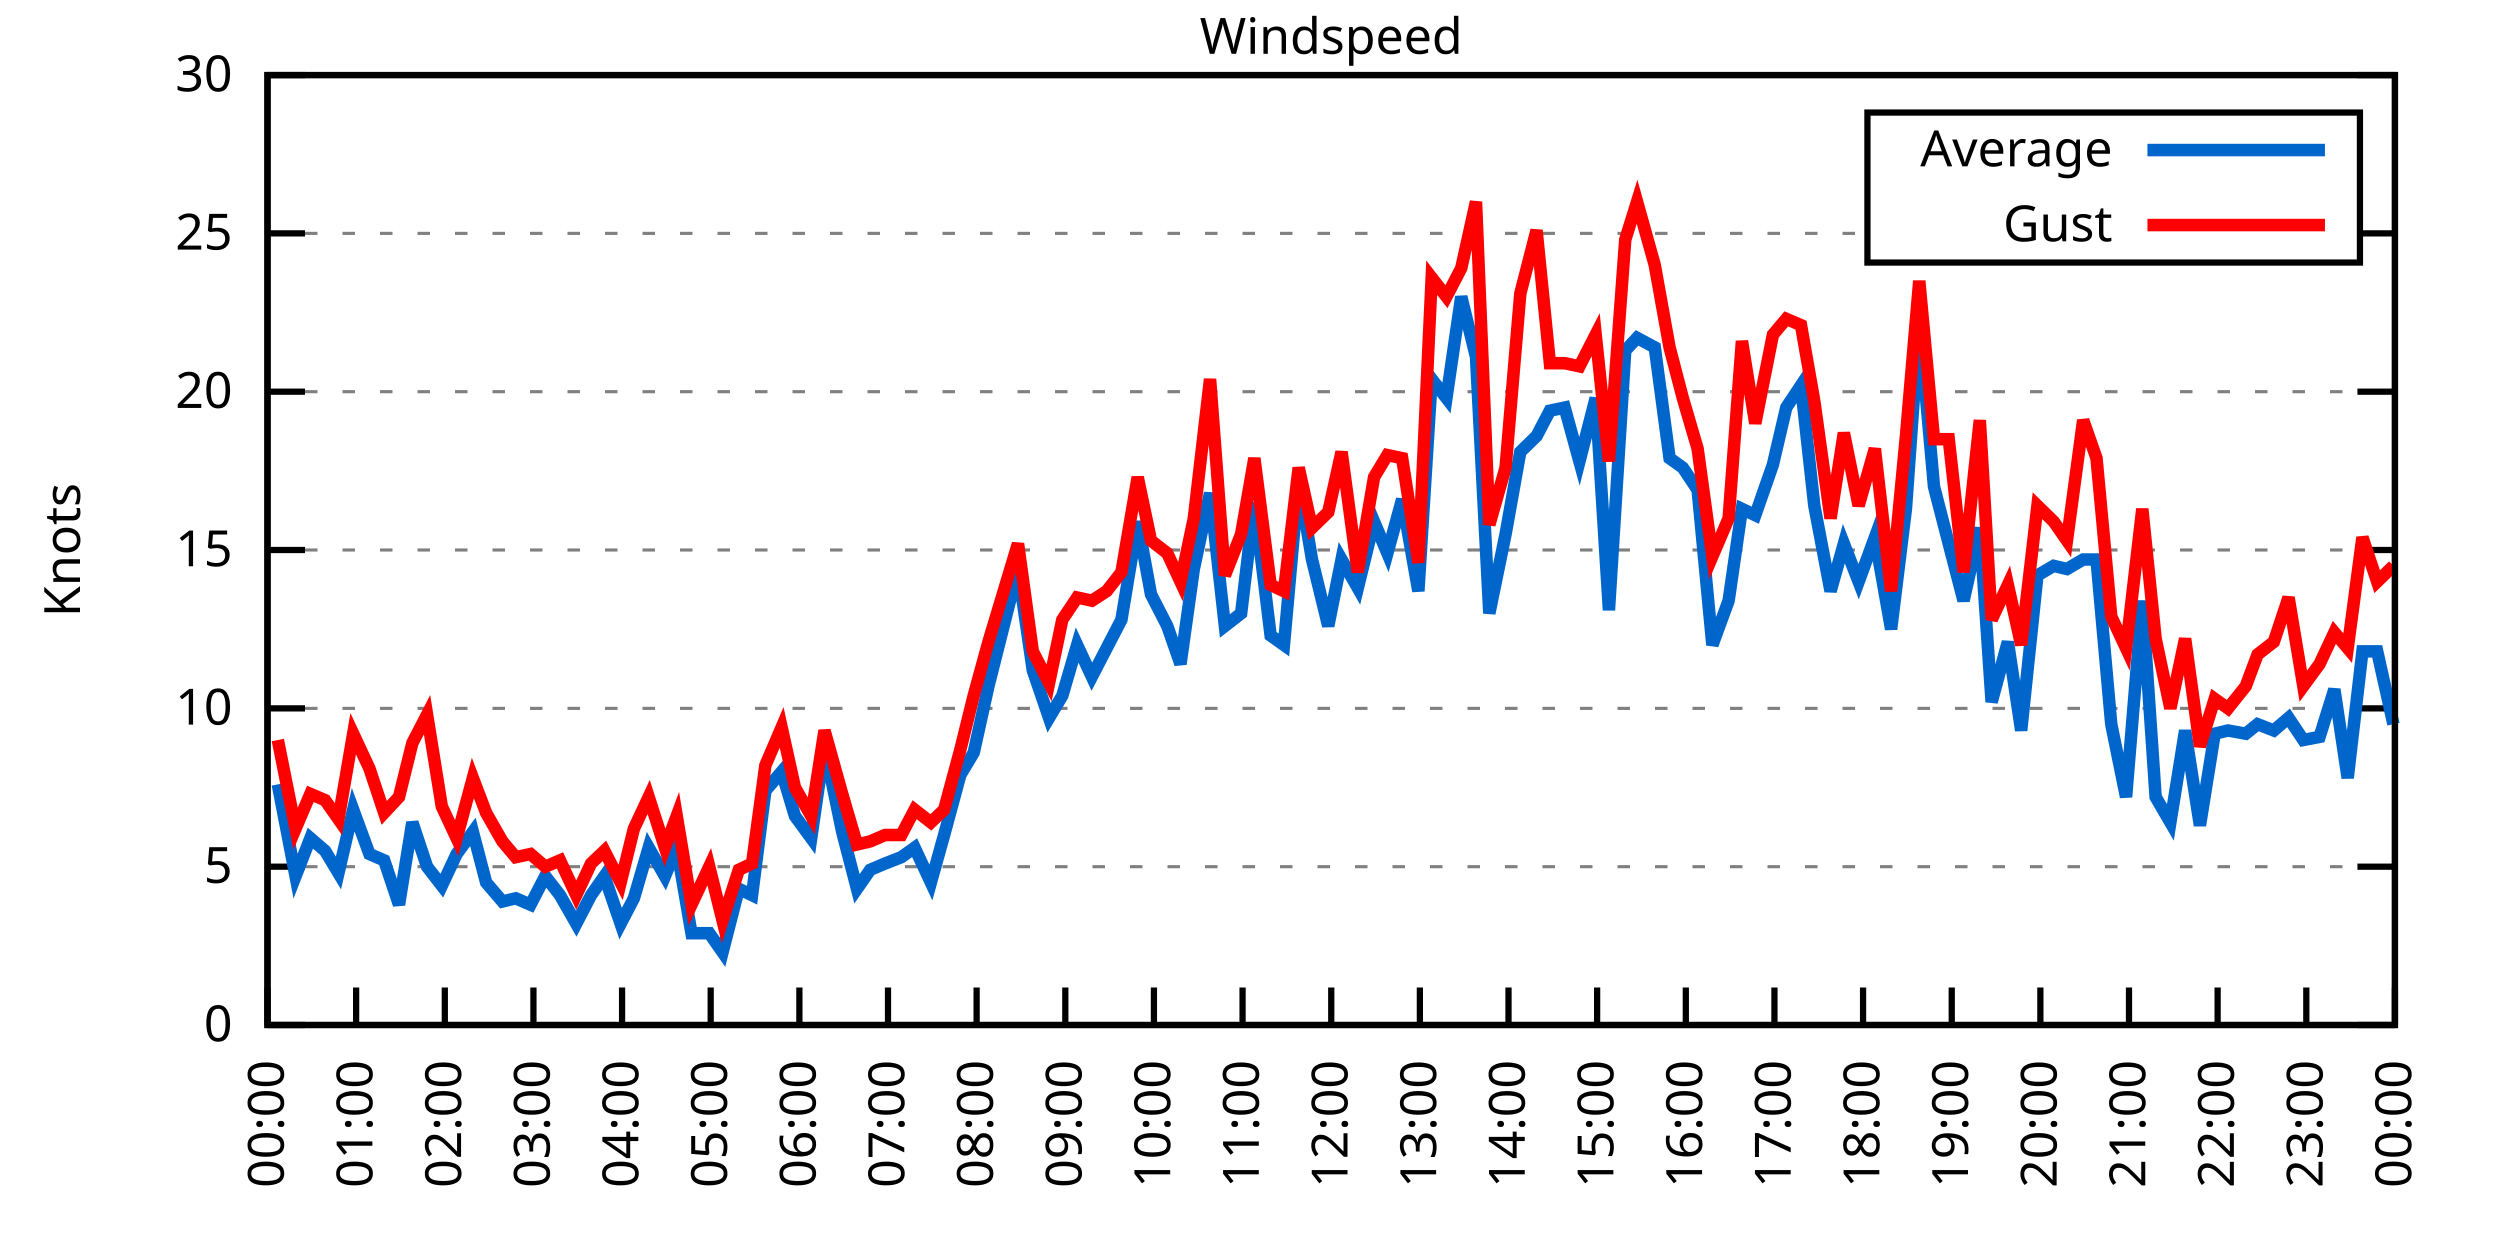
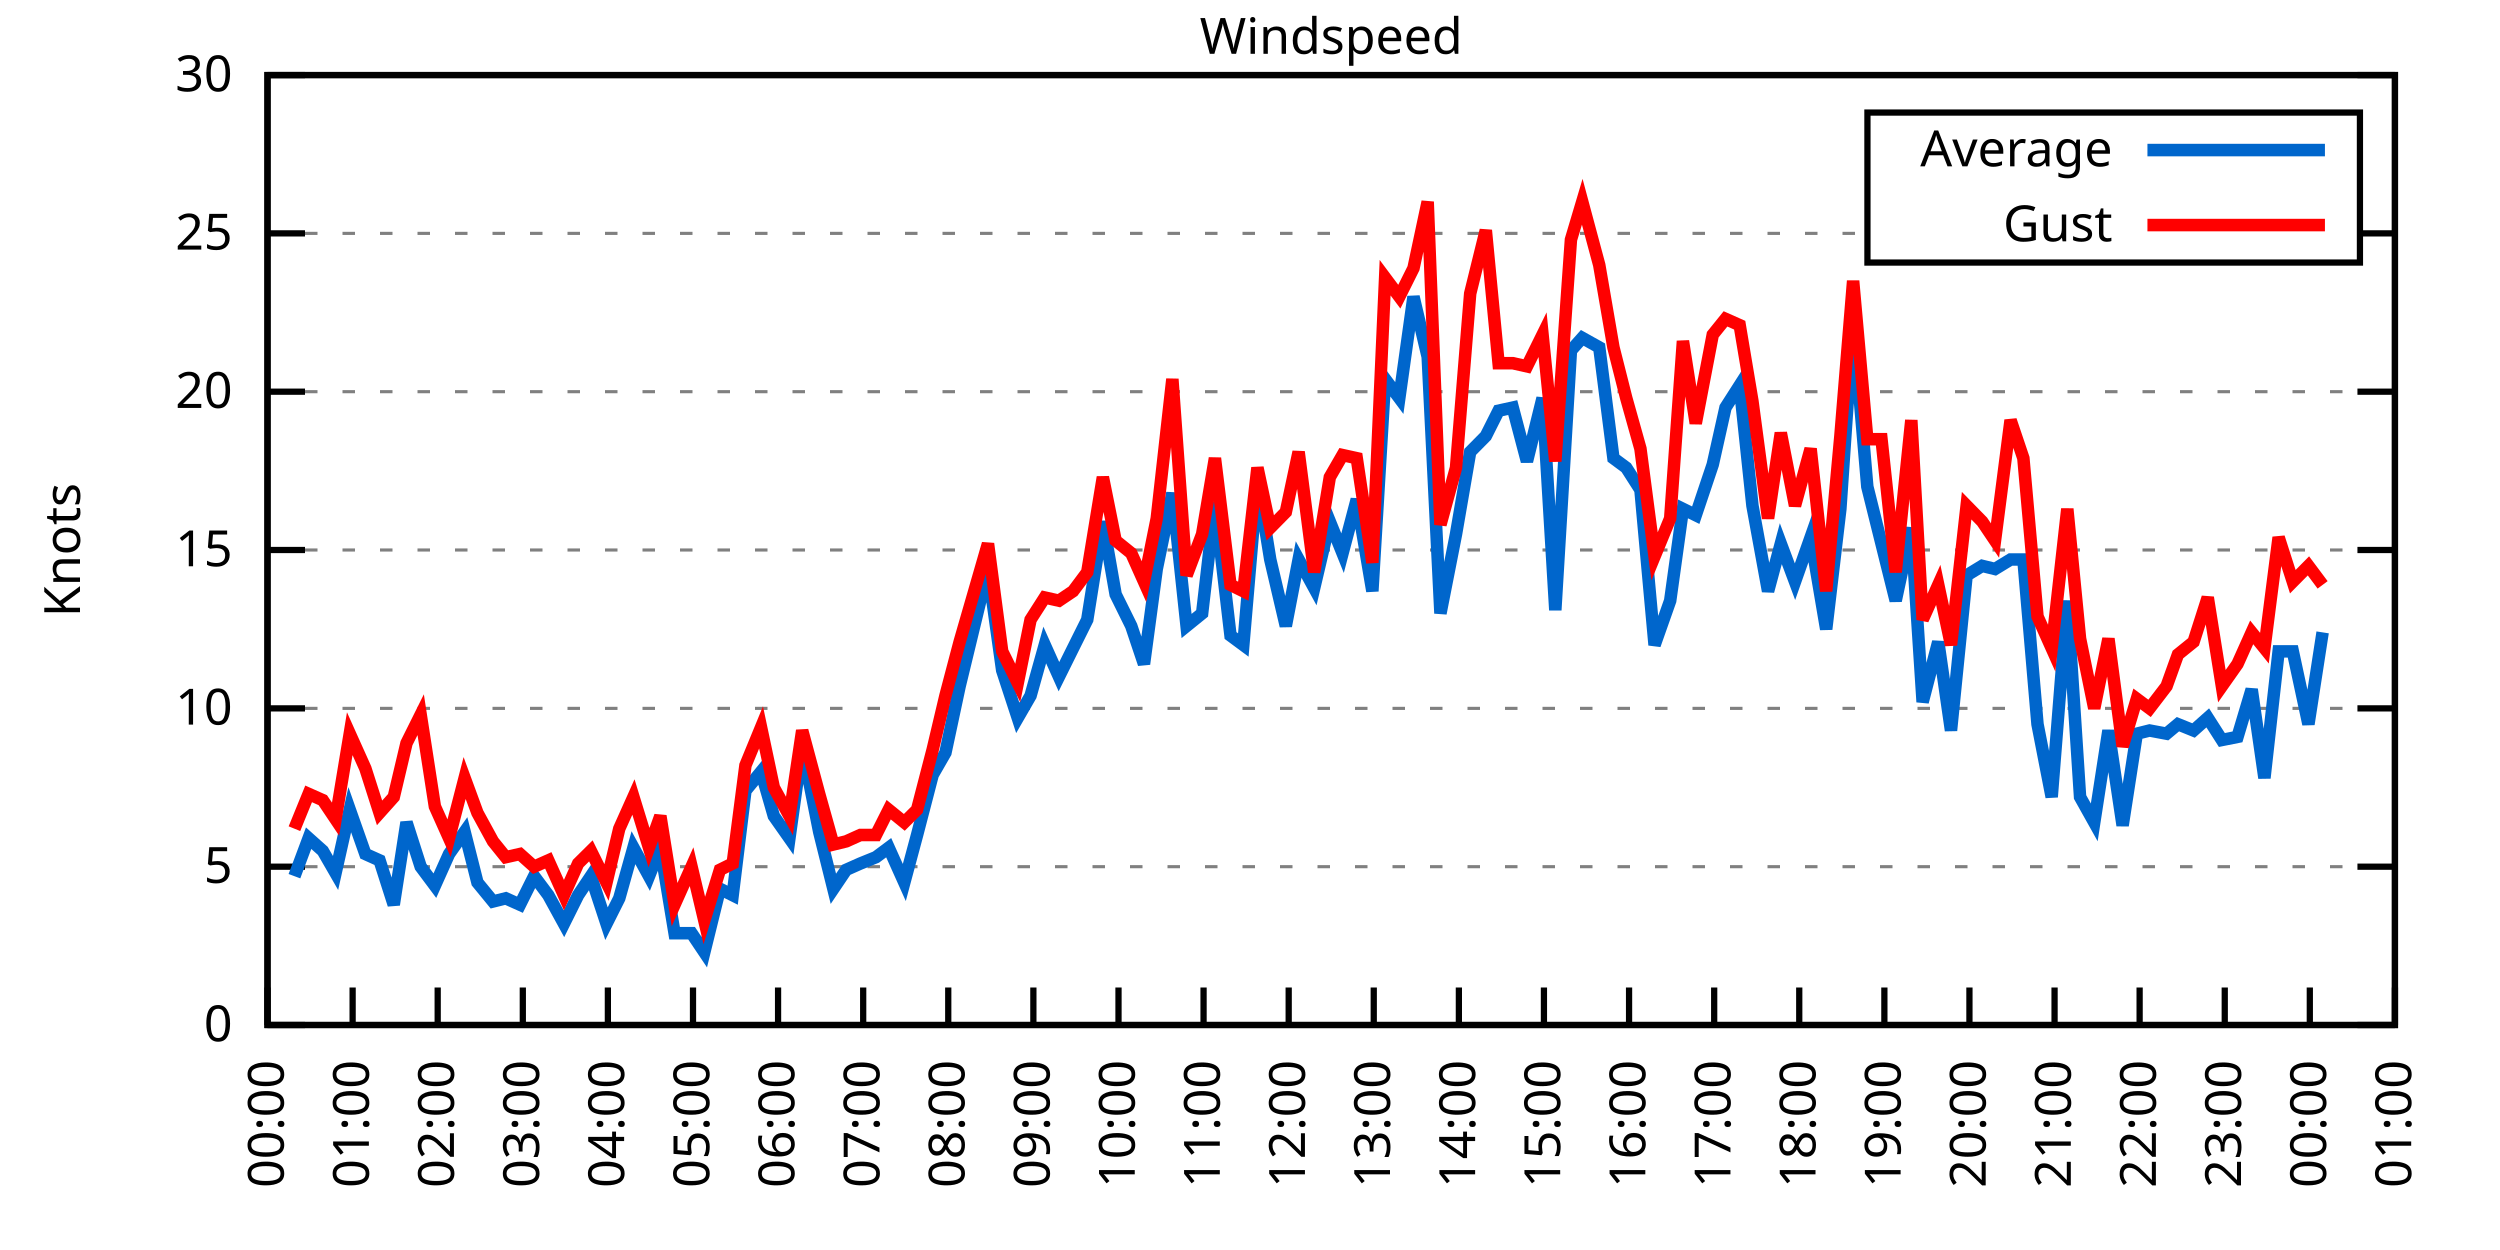
<svg xmlns="http://www.w3.org/2000/svg" xmlns:xlink="http://www.w3.org/1999/xlink" width="400" height="200" viewBox="0 0 400 200">
  <g id="gnuplot_canvas">
    <rect x="0" y="0" width="400" height="200" fill="none" />
    <defs>
      <circle id="gpDot" r="0.5" stroke-width="0.5" stroke="currentColor" />
      <path id="gpPt0" stroke-width="0.333" stroke="currentColor" d="M-1,0 h2 M0,-1 v2" />
      <path id="gpPt1" stroke-width="0.333" stroke="currentColor" d="M-1,-1 L1,1 M1,-1 L-1,1" />
      <path id="gpPt2" stroke-width="0.333" stroke="currentColor" d="M-1,0 L1,0 M0,-1 L0,1 M-1,-1 L1,1 M-1,1 L1,-1" />
      <rect id="gpPt3" stroke-width="0.333" stroke="currentColor" x="-1" y="-1" width="2" height="2" />
      <rect id="gpPt4" stroke-width="0.333" stroke="currentColor" fill="currentColor" x="-1" y="-1" width="2" height="2" />
      <circle id="gpPt5" stroke-width="0.333" stroke="currentColor" cx="0" cy="0" r="1" />
      <use xlink:href="#gpPt5" id="gpPt6" fill="currentColor" stroke="none" />
      <path id="gpPt7" stroke-width="0.333" stroke="currentColor" d="M0,-1.33 L-1.33,0.67 L1.33,0.67 z" />
      <use xlink:href="#gpPt7" id="gpPt8" fill="currentColor" stroke="none" />
      <use xlink:href="#gpPt7" id="gpPt9" stroke="currentColor" transform="rotate(180)" />
      <use xlink:href="#gpPt9" id="gpPt10" fill="currentColor" stroke="none" />
      <use xlink:href="#gpPt3" id="gpPt11" stroke="currentColor" transform="rotate(45)" />
      <use xlink:href="#gpPt11" id="gpPt12" fill="currentColor" stroke="none" />
      <path id="gpPt13" stroke-width="0.333" stroke="currentColor" d="M0,1.330 L1.265,0.411 L0.782,-1.067 L-0.782,-1.076 L-1.265,0.411 z" />
      <use xlink:href="#gpPt13" id="gpPt14" fill="currentColor" stroke="none" />
      <filter id="textbox" filterUnits="objectBoundingBox" x="0" y="0" height="1" width="1">
        <feFlood flood-color="white" flood-opacity="1" result="bgnd" />
        <feComposite in="SourceGraphic" in2="bgnd" operator="atop" />
      </filter>
      <filter id="greybox" filterUnits="objectBoundingBox" x="0" y="0" height="1" width="1">
        <feFlood flood-color="lightgrey" flood-opacity="1" result="grey" />
        <feComposite in="SourceGraphic" in2="grey" operator="atop" />
      </filter>
    </defs>
    <g fill="none" color="white" stroke="currentColor" stroke-width="1.00" stroke-linecap="butt" stroke-linejoin="miter">
</g>
    <g fill="none" color="black" stroke="currentColor" stroke-width="1.00" stroke-linecap="butt" stroke-linejoin="miter">
      <g stroke="none" shape-rendering="crispEdges">
        <polygon fill="rgb(255, 255, 255)" points="42.80,164.00 383.18,164.00 383.18,12.02 42.80,12.02 " />
      </g>
    </g>
    <g fill="none" color="black" stroke="currentColor" stroke-width="1.00" stroke-linecap="butt" stroke-linejoin="miter">
</g>
    <g fill="none" color="black" stroke="black" stroke-width="0.50" stroke-linecap="butt" stroke-linejoin="miter">
</g>
    <g fill="none" color="gray" stroke="currentColor" stroke-width="0.50" stroke-linecap="butt" stroke-linejoin="miter">
      <path stroke="gray" stroke-dasharray="2,4" class="gridline" d="M42.80,164.00 L383.19,164.00  " />
    </g>
    <g fill="none" color="gray" stroke="gray" stroke-width="1.00" stroke-linecap="butt" stroke-linejoin="miter">
</g>
    <g fill="none" color="black" stroke="currentColor" stroke-width="1.00" stroke-linecap="butt" stroke-linejoin="miter">
      <path stroke="black" d="M42.80,164.00 L48.80,164.00 M383.19,164.00 L377.19,164.00  " />
      <g transform="translate(37.20,166.60)" stroke="none" fill="black" font-family="Sans" font-size="8.00" text-anchor="end">
        <text>
          <tspan font-family="Sans"> 0</tspan>
        </text>
      </g>
    </g>
    <g fill="none" color="black" stroke="currentColor" stroke-width="1.00" stroke-linecap="butt" stroke-linejoin="miter">
</g>
    <g fill="none" color="black" stroke="black" stroke-width="0.50" stroke-linecap="butt" stroke-linejoin="miter">
</g>
    <g fill="none" color="gray" stroke="currentColor" stroke-width="0.50" stroke-linecap="butt" stroke-linejoin="miter">
      <path stroke="gray" stroke-dasharray="2,4" class="gridline" d="M42.80,138.67 L383.19,138.67  " />
    </g>
    <g fill="none" color="gray" stroke="gray" stroke-width="1.00" stroke-linecap="butt" stroke-linejoin="miter">
</g>
    <g fill="none" color="black" stroke="currentColor" stroke-width="1.00" stroke-linecap="butt" stroke-linejoin="miter">
      <path stroke="black" d="M42.80,138.67 L48.80,138.67 M383.19,138.67 L377.19,138.67  " />
      <g transform="translate(37.20,141.27)" stroke="none" fill="black" font-family="Sans" font-size="8.00" text-anchor="end">
        <text>
          <tspan font-family="Sans"> 5</tspan>
        </text>
      </g>
    </g>
    <g fill="none" color="black" stroke="currentColor" stroke-width="1.00" stroke-linecap="butt" stroke-linejoin="miter">
</g>
    <g fill="none" color="black" stroke="black" stroke-width="0.50" stroke-linecap="butt" stroke-linejoin="miter">
</g>
    <g fill="none" color="gray" stroke="currentColor" stroke-width="0.50" stroke-linecap="butt" stroke-linejoin="miter">
      <path stroke="gray" stroke-dasharray="2,4" class="gridline" d="M42.80,113.34 L383.19,113.34  " />
    </g>
    <g fill="none" color="gray" stroke="gray" stroke-width="1.00" stroke-linecap="butt" stroke-linejoin="miter">
</g>
    <g fill="none" color="black" stroke="currentColor" stroke-width="1.00" stroke-linecap="butt" stroke-linejoin="miter">
      <path stroke="black" d="M42.80,113.34 L48.80,113.34 M383.19,113.34 L377.19,113.34  " />
      <g transform="translate(37.20,115.94)" stroke="none" fill="black" font-family="Sans" font-size="8.00" text-anchor="end">
        <text>
          <tspan font-family="Sans"> 10</tspan>
        </text>
      </g>
    </g>
    <g fill="none" color="black" stroke="currentColor" stroke-width="1.00" stroke-linecap="butt" stroke-linejoin="miter">
</g>
    <g fill="none" color="black" stroke="black" stroke-width="0.50" stroke-linecap="butt" stroke-linejoin="miter">
</g>
    <g fill="none" color="gray" stroke="currentColor" stroke-width="0.50" stroke-linecap="butt" stroke-linejoin="miter">
      <path stroke="gray" stroke-dasharray="2,4" class="gridline" d="M42.80,88.00 L383.19,88.00  " />
    </g>
    <g fill="none" color="gray" stroke="gray" stroke-width="1.00" stroke-linecap="butt" stroke-linejoin="miter">
</g>
    <g fill="none" color="black" stroke="currentColor" stroke-width="1.00" stroke-linecap="butt" stroke-linejoin="miter">
      <path stroke="black" d="M42.80,88.00 L48.80,88.00 M383.19,88.00 L377.19,88.00  " />
      <g transform="translate(37.20,90.60)" stroke="none" fill="black" font-family="Sans" font-size="8.00" text-anchor="end">
        <text>
          <tspan font-family="Sans"> 15</tspan>
        </text>
      </g>
    </g>
    <g fill="none" color="black" stroke="currentColor" stroke-width="1.00" stroke-linecap="butt" stroke-linejoin="miter">
</g>
    <g fill="none" color="black" stroke="black" stroke-width="0.50" stroke-linecap="butt" stroke-linejoin="miter">
</g>
    <g fill="none" color="gray" stroke="currentColor" stroke-width="0.50" stroke-linecap="butt" stroke-linejoin="miter">
      <path stroke="gray" stroke-dasharray="2,4" class="gridline" d="M42.80,62.67 L383.19,62.67  " />
    </g>
    <g fill="none" color="gray" stroke="gray" stroke-width="1.00" stroke-linecap="butt" stroke-linejoin="miter">
</g>
    <g fill="none" color="black" stroke="currentColor" stroke-width="1.00" stroke-linecap="butt" stroke-linejoin="miter">
      <path stroke="black" d="M42.80,62.67 L48.80,62.67 M383.19,62.67 L377.19,62.67  " />
      <g transform="translate(37.20,65.27)" stroke="none" fill="black" font-family="Sans" font-size="8.00" text-anchor="end">
        <text>
          <tspan font-family="Sans"> 20</tspan>
        </text>
      </g>
    </g>
    <g fill="none" color="black" stroke="currentColor" stroke-width="1.00" stroke-linecap="butt" stroke-linejoin="miter">
</g>
    <g fill="none" color="black" stroke="black" stroke-width="0.50" stroke-linecap="butt" stroke-linejoin="miter">
</g>
    <g fill="none" color="gray" stroke="currentColor" stroke-width="0.50" stroke-linecap="butt" stroke-linejoin="miter">
      <path stroke="gray" stroke-dasharray="2,4" class="gridline" d="M42.80,37.34 L298.79,37.34 M377.59,37.34 L383.19,37.34  " />
    </g>
    <g fill="none" color="gray" stroke="gray" stroke-width="1.00" stroke-linecap="butt" stroke-linejoin="miter">
</g>
    <g fill="none" color="black" stroke="currentColor" stroke-width="1.00" stroke-linecap="butt" stroke-linejoin="miter">
      <path stroke="black" d="M42.80,37.34 L48.80,37.34 M383.19,37.34 L377.19,37.34  " />
      <g transform="translate(37.20,39.94)" stroke="none" fill="black" font-family="Sans" font-size="8.00" text-anchor="end">
        <text>
          <tspan font-family="Sans"> 25</tspan>
        </text>
      </g>
    </g>
    <g fill="none" color="black" stroke="currentColor" stroke-width="1.00" stroke-linecap="butt" stroke-linejoin="miter">
</g>
    <g fill="none" color="black" stroke="black" stroke-width="0.50" stroke-linecap="butt" stroke-linejoin="miter">
</g>
    <g fill="none" color="gray" stroke="currentColor" stroke-width="0.50" stroke-linecap="butt" stroke-linejoin="miter">
      <path stroke="gray" stroke-dasharray="2,4" class="gridline" d="M42.80,12.01 L383.19,12.01  " />
    </g>
    <g fill="none" color="gray" stroke="gray" stroke-width="1.00" stroke-linecap="butt" stroke-linejoin="miter">
</g>
    <g fill="none" color="black" stroke="currentColor" stroke-width="1.00" stroke-linecap="butt" stroke-linejoin="miter">
      <path stroke="black" d="M42.80,12.01 L48.80,12.01 M383.19,12.01 L377.19,12.01  " />
      <g transform="translate(37.20,14.61)" stroke="none" fill="black" font-family="Sans" font-size="8.00" text-anchor="end">
        <text>
          <tspan font-family="Sans"> 30</tspan>
        </text>
      </g>
    </g>
    <g fill="none" color="black" stroke="currentColor" stroke-width="1.00" stroke-linecap="butt" stroke-linejoin="miter">
      <path stroke="black" d="M42.80,164.00 L42.80,158.00  " />
      <g transform="translate(45.40,169.60) rotate(270.00)" stroke="none" fill="black" font-family="Sans" font-size="8.00" text-anchor="end">
        <text>
          <tspan font-family="Sans">00:00</tspan>
        </text>
      </g>
    </g>
    <g fill="none" color="black" stroke="currentColor" stroke-width="1.00" stroke-linecap="butt" stroke-linejoin="miter">
-       <path stroke="black" d="M56.98,164.00 L56.98,158.00  " />
-       <g transform="translate(59.58,169.60) rotate(270.00)" stroke="none" fill="black" font-family="Sans" font-size="8.00" text-anchor="end">
+       <path stroke="black" d="M56.42,164.00 L56.42,158.00  " />
+       <g transform="translate(59.02,169.60) rotate(270.00)" stroke="none" fill="black" font-family="Sans" font-size="8.00" text-anchor="end">
        <text>
          <tspan font-family="Sans">01:00</tspan>
        </text>
      </g>
    </g>
    <g fill="none" color="black" stroke="currentColor" stroke-width="1.00" stroke-linecap="butt" stroke-linejoin="miter">
-       <path stroke="black" d="M71.17,164.00 L71.17,158.00  " />
-       <g transform="translate(73.77,169.60) rotate(270.00)" stroke="none" fill="black" font-family="Sans" font-size="8.00" text-anchor="end">
+       <path stroke="black" d="M70.03,164.00 L70.03,158.00  " />
+       <g transform="translate(72.63,169.60) rotate(270.00)" stroke="none" fill="black" font-family="Sans" font-size="8.00" text-anchor="end">
        <text>
          <tspan font-family="Sans">02:00</tspan>
        </text>
      </g>
    </g>
    <g fill="none" color="black" stroke="currentColor" stroke-width="1.00" stroke-linecap="butt" stroke-linejoin="miter">
-       <path stroke="black" d="M85.35,164.00 L85.35,158.00  " />
-       <g transform="translate(87.95,169.60) rotate(270.00)" stroke="none" fill="black" font-family="Sans" font-size="8.00" text-anchor="end">
+       <path stroke="black" d="M83.65,164.00 L83.65,158.00  " />
+       <g transform="translate(86.25,169.60) rotate(270.00)" stroke="none" fill="black" font-family="Sans" font-size="8.00" text-anchor="end">
        <text>
          <tspan font-family="Sans">03:00</tspan>
        </text>
      </g>
    </g>
    <g fill="none" color="black" stroke="currentColor" stroke-width="1.00" stroke-linecap="butt" stroke-linejoin="miter">
-       <path stroke="black" d="M99.53,164.00 L99.53,158.00  " />
-       <g transform="translate(102.13,169.60) rotate(270.00)" stroke="none" fill="black" font-family="Sans" font-size="8.00" text-anchor="end">
+       <path stroke="black" d="M97.26,164.00 L97.26,158.00  " />
+       <g transform="translate(99.86,169.60) rotate(270.00)" stroke="none" fill="black" font-family="Sans" font-size="8.00" text-anchor="end">
        <text>
          <tspan font-family="Sans">04:00</tspan>
        </text>
      </g>
    </g>
    <g fill="none" color="black" stroke="currentColor" stroke-width="1.00" stroke-linecap="butt" stroke-linejoin="miter">
-       <path stroke="black" d="M113.71,164.00 L113.71,158.00  " />
-       <g transform="translate(116.31,169.60) rotate(270.00)" stroke="none" fill="black" font-family="Sans" font-size="8.00" text-anchor="end">
+       <path stroke="black" d="M110.88,164.00 L110.88,158.00  " />
+       <g transform="translate(113.48,169.60) rotate(270.00)" stroke="none" fill="black" font-family="Sans" font-size="8.00" text-anchor="end">
        <text>
          <tspan font-family="Sans">05:00</tspan>
        </text>
      </g>
    </g>
    <g fill="none" color="black" stroke="currentColor" stroke-width="1.00" stroke-linecap="butt" stroke-linejoin="miter">
-       <path stroke="black" d="M127.90,164.00 L127.90,158.00  " />
-       <g transform="translate(130.50,169.60) rotate(270.00)" stroke="none" fill="black" font-family="Sans" font-size="8.00" text-anchor="end">
+       <path stroke="black" d="M124.49,164.00 L124.49,158.00  " />
+       <g transform="translate(127.09,169.60) rotate(270.00)" stroke="none" fill="black" font-family="Sans" font-size="8.00" text-anchor="end">
        <text>
          <tspan font-family="Sans">06:00</tspan>
        </text>
      </g>
    </g>
    <g fill="none" color="black" stroke="currentColor" stroke-width="1.00" stroke-linecap="butt" stroke-linejoin="miter">
-       <path stroke="black" d="M142.08,164.00 L142.08,158.00  " />
-       <g transform="translate(144.68,169.60) rotate(270.00)" stroke="none" fill="black" font-family="Sans" font-size="8.00" text-anchor="end">
+       <path stroke="black" d="M138.11,164.00 L138.11,158.00  " />
+       <g transform="translate(140.71,169.60) rotate(270.00)" stroke="none" fill="black" font-family="Sans" font-size="8.00" text-anchor="end">
        <text>
          <tspan font-family="Sans">07:00</tspan>
        </text>
      </g>
    </g>
    <g fill="none" color="black" stroke="currentColor" stroke-width="1.00" stroke-linecap="butt" stroke-linejoin="miter">
-       <path stroke="black" d="M156.26,164.00 L156.26,158.00  " />
-       <g transform="translate(158.86,169.60) rotate(270.00)" stroke="none" fill="black" font-family="Sans" font-size="8.00" text-anchor="end">
+       <path stroke="black" d="M151.72,164.00 L151.72,158.00  " />
+       <g transform="translate(154.32,169.60) rotate(270.00)" stroke="none" fill="black" font-family="Sans" font-size="8.00" text-anchor="end">
        <text>
          <tspan font-family="Sans">08:00</tspan>
        </text>
      </g>
    </g>
    <g fill="none" color="black" stroke="currentColor" stroke-width="1.00" stroke-linecap="butt" stroke-linejoin="miter">
-       <path stroke="black" d="M170.45,164.00 L170.45,158.00  " />
-       <g transform="translate(173.05,169.60) rotate(270.00)" stroke="none" fill="black" font-family="Sans" font-size="8.00" text-anchor="end">
+       <path stroke="black" d="M165.34,164.00 L165.34,158.00  " />
+       <g transform="translate(167.94,169.60) rotate(270.00)" stroke="none" fill="black" font-family="Sans" font-size="8.00" text-anchor="end">
        <text>
          <tspan font-family="Sans">09:00</tspan>
        </text>
      </g>
    </g>
    <g fill="none" color="black" stroke="currentColor" stroke-width="1.00" stroke-linecap="butt" stroke-linejoin="miter">
-       <path stroke="black" d="M184.63,164.00 L184.63,158.00  " />
-       <g transform="translate(187.23,169.60) rotate(270.00)" stroke="none" fill="black" font-family="Sans" font-size="8.00" text-anchor="end">
+       <path stroke="black" d="M178.96,164.00 L178.96,158.00  " />
+       <g transform="translate(181.56,169.60) rotate(270.00)" stroke="none" fill="black" font-family="Sans" font-size="8.00" text-anchor="end">
        <text>
          <tspan font-family="Sans">10:00</tspan>
        </text>
      </g>
    </g>
    <g fill="none" color="black" stroke="currentColor" stroke-width="1.00" stroke-linecap="butt" stroke-linejoin="miter">
-       <path stroke="black" d="M198.81,164.00 L198.81,158.00  " />
-       <g transform="translate(201.41,169.60) rotate(270.00)" stroke="none" fill="black" font-family="Sans" font-size="8.00" text-anchor="end">
+       <path stroke="black" d="M192.57,164.00 L192.57,158.00  " />
+       <g transform="translate(195.17,169.60) rotate(270.00)" stroke="none" fill="black" font-family="Sans" font-size="8.00" text-anchor="end">
        <text>
          <tspan font-family="Sans">11:00</tspan>
        </text>
      </g>
    </g>
    <g fill="none" color="black" stroke="currentColor" stroke-width="1.00" stroke-linecap="butt" stroke-linejoin="miter">
-       <path stroke="black" d="M213.00,164.00 L213.00,158.00  " />
-       <g transform="translate(215.60,169.60) rotate(270.00)" stroke="none" fill="black" font-family="Sans" font-size="8.00" text-anchor="end">
+       <path stroke="black" d="M206.19,164.00 L206.19,158.00  " />
+       <g transform="translate(208.79,169.60) rotate(270.00)" stroke="none" fill="black" font-family="Sans" font-size="8.00" text-anchor="end">
        <text>
          <tspan font-family="Sans">12:00</tspan>
        </text>
      </g>
    </g>
    <g fill="none" color="black" stroke="currentColor" stroke-width="1.00" stroke-linecap="butt" stroke-linejoin="miter">
-       <path stroke="black" d="M227.18,164.00 L227.18,158.00  " />
-       <g transform="translate(229.78,169.60) rotate(270.00)" stroke="none" fill="black" font-family="Sans" font-size="8.00" text-anchor="end">
+       <path stroke="black" d="M219.80,164.00 L219.80,158.00  " />
+       <g transform="translate(222.40,169.60) rotate(270.00)" stroke="none" fill="black" font-family="Sans" font-size="8.00" text-anchor="end">
        <text>
          <tspan font-family="Sans">13:00</tspan>
        </text>
      </g>
    </g>
    <g fill="none" color="black" stroke="currentColor" stroke-width="1.00" stroke-linecap="butt" stroke-linejoin="miter">
-       <path stroke="black" d="M241.36,164.00 L241.36,158.00  " />
-       <g transform="translate(243.96,169.60) rotate(270.00)" stroke="none" fill="black" font-family="Sans" font-size="8.00" text-anchor="end">
+       <path stroke="black" d="M233.42,164.00 L233.42,158.00  " />
+       <g transform="translate(236.02,169.60) rotate(270.00)" stroke="none" fill="black" font-family="Sans" font-size="8.00" text-anchor="end">
        <text>
          <tspan font-family="Sans">14:00</tspan>
        </text>
      </g>
    </g>
    <g fill="none" color="black" stroke="currentColor" stroke-width="1.00" stroke-linecap="butt" stroke-linejoin="miter">
-       <path stroke="black" d="M255.54,164.00 L255.54,158.00  " />
-       <g transform="translate(258.14,169.60) rotate(270.00)" stroke="none" fill="black" font-family="Sans" font-size="8.00" text-anchor="end">
+       <path stroke="black" d="M247.03,164.00 L247.03,158.00  " />
+       <g transform="translate(249.63,169.60) rotate(270.00)" stroke="none" fill="black" font-family="Sans" font-size="8.00" text-anchor="end">
        <text>
          <tspan font-family="Sans">15:00</tspan>
        </text>
      </g>
    </g>
    <g fill="none" color="black" stroke="currentColor" stroke-width="1.00" stroke-linecap="butt" stroke-linejoin="miter">
-       <path stroke="black" d="M269.73,164.00 L269.73,158.00  " />
-       <g transform="translate(272.33,169.60) rotate(270.00)" stroke="none" fill="black" font-family="Sans" font-size="8.00" text-anchor="end">
+       <path stroke="black" d="M260.65,164.00 L260.65,158.00  " />
+       <g transform="translate(263.25,169.60) rotate(270.00)" stroke="none" fill="black" font-family="Sans" font-size="8.00" text-anchor="end">
        <text>
          <tspan font-family="Sans">16:00</tspan>
        </text>
      </g>
    </g>
    <g fill="none" color="black" stroke="currentColor" stroke-width="1.00" stroke-linecap="butt" stroke-linejoin="miter">
-       <path stroke="black" d="M283.91,164.00 L283.91,158.00  " />
-       <g transform="translate(286.51,169.60) rotate(270.00)" stroke="none" fill="black" font-family="Sans" font-size="8.00" text-anchor="end">
+       <path stroke="black" d="M274.27,164.00 L274.27,158.00  " />
+       <g transform="translate(276.87,169.60) rotate(270.00)" stroke="none" fill="black" font-family="Sans" font-size="8.00" text-anchor="end">
        <text>
          <tspan font-family="Sans">17:00</tspan>
        </text>
      </g>
    </g>
    <g fill="none" color="black" stroke="currentColor" stroke-width="1.00" stroke-linecap="butt" stroke-linejoin="miter">
-       <path stroke="black" d="M298.09,164.00 L298.09,158.00  " />
-       <g transform="translate(300.69,169.60) rotate(270.00)" stroke="none" fill="black" font-family="Sans" font-size="8.00" text-anchor="end">
+       <path stroke="black" d="M287.88,164.00 L287.88,158.00  " />
+       <g transform="translate(290.48,169.60) rotate(270.00)" stroke="none" fill="black" font-family="Sans" font-size="8.00" text-anchor="end">
        <text>
          <tspan font-family="Sans">18:00</tspan>
        </text>
      </g>
    </g>
    <g fill="none" color="black" stroke="currentColor" stroke-width="1.00" stroke-linecap="butt" stroke-linejoin="miter">
-       <path stroke="black" d="M312.28,164.00 L312.28,158.00  " />
-       <g transform="translate(314.88,169.60) rotate(270.00)" stroke="none" fill="black" font-family="Sans" font-size="8.00" text-anchor="end">
+       <path stroke="black" d="M301.50,164.00 L301.50,158.00  " />
+       <g transform="translate(304.10,169.60) rotate(270.00)" stroke="none" fill="black" font-family="Sans" font-size="8.00" text-anchor="end">
        <text>
          <tspan font-family="Sans">19:00</tspan>
        </text>
      </g>
    </g>
    <g fill="none" color="black" stroke="currentColor" stroke-width="1.00" stroke-linecap="butt" stroke-linejoin="miter">
-       <path stroke="black" d="M326.46,164.00 L326.46,158.00  " />
-       <g transform="translate(329.06,169.60) rotate(270.00)" stroke="none" fill="black" font-family="Sans" font-size="8.00" text-anchor="end">
+       <path stroke="black" d="M315.11,164.00 L315.11,158.00  " />
+       <g transform="translate(317.71,169.60) rotate(270.00)" stroke="none" fill="black" font-family="Sans" font-size="8.00" text-anchor="end">
        <text>
          <tspan font-family="Sans">20:00</tspan>
        </text>
      </g>
    </g>
    <g fill="none" color="black" stroke="currentColor" stroke-width="1.00" stroke-linecap="butt" stroke-linejoin="miter">
-       <path stroke="black" d="M340.64,164.00 L340.64,158.00  " />
-       <g transform="translate(343.24,169.60) rotate(270.00)" stroke="none" fill="black" font-family="Sans" font-size="8.00" text-anchor="end">
+       <path stroke="black" d="M328.73,164.00 L328.73,158.00  " />
+       <g transform="translate(331.33,169.60) rotate(270.00)" stroke="none" fill="black" font-family="Sans" font-size="8.00" text-anchor="end">
        <text>
          <tspan font-family="Sans">21:00</tspan>
        </text>
      </g>
    </g>
    <g fill="none" color="black" stroke="currentColor" stroke-width="1.00" stroke-linecap="butt" stroke-linejoin="miter">
-       <path stroke="black" d="M354.82,164.00 L354.82,158.00  " />
-       <g transform="translate(357.42,169.60) rotate(270.00)" stroke="none" fill="black" font-family="Sans" font-size="8.00" text-anchor="end">
+       <path stroke="black" d="M342.34,164.00 L342.34,158.00  " />
+       <g transform="translate(344.94,169.60) rotate(270.00)" stroke="none" fill="black" font-family="Sans" font-size="8.00" text-anchor="end">
        <text>
          <tspan font-family="Sans">22:00</tspan>
        </text>
      </g>
    </g>
    <g fill="none" color="black" stroke="currentColor" stroke-width="1.00" stroke-linecap="butt" stroke-linejoin="miter">
-       <path stroke="black" d="M369.01,164.00 L369.01,158.00  " />
-       <g transform="translate(371.61,169.60) rotate(270.00)" stroke="none" fill="black" font-family="Sans" font-size="8.00" text-anchor="end">
+       <path stroke="black" d="M355.96,164.00 L355.96,158.00  " />
+       <g transform="translate(358.56,169.60) rotate(270.00)" stroke="none" fill="black" font-family="Sans" font-size="8.00" text-anchor="end">
        <text>
          <tspan font-family="Sans">23:00</tspan>
+         </text>
+       </g>
+     </g>
+     <g fill="none" color="black" stroke="currentColor" stroke-width="1.00" stroke-linecap="butt" stroke-linejoin="miter">
+       <path stroke="black" d="M369.57,164.00 L369.57,158.00  " />
+       <g transform="translate(372.17,169.60) rotate(270.00)" stroke="none" fill="black" font-family="Sans" font-size="8.00" text-anchor="end">
+         <text>
+           <tspan font-family="Sans">00:00</tspan>
        </text>
      </g>
    </g>
    <g fill="none" color="black" stroke="currentColor" stroke-width="1.00" stroke-linecap="butt" stroke-linejoin="miter">
      <path stroke="black" d="M383.19,164.00 L383.19,158.00  " />
      <g transform="translate(385.79,169.60) rotate(270.00)" stroke="none" fill="black" font-family="Sans" font-size="8.00" text-anchor="end">
        <text>
-           <tspan font-family="Sans">00:00</tspan>
+           <tspan font-family="Sans">01:00</tspan>
        </text>
      </g>
    </g>
    <g fill="none" color="black" stroke="currentColor" stroke-width="1.00" stroke-linecap="butt" stroke-linejoin="miter">
</g>
    <g fill="none" color="black" stroke="currentColor" stroke-width="1.00" stroke-linecap="butt" stroke-linejoin="miter">
      <path stroke="black" d="M42.80,12.01 L42.80,164.00 L383.19,164.00 L383.19,12.01 L42.80,12.01 Z  " />
    </g>
    <g fill="none" color="black" stroke="currentColor" stroke-width="1.00" stroke-linecap="butt" stroke-linejoin="miter">
</g>
    <g fill="none" color="black" stroke="currentColor" stroke-width="1.00" stroke-linecap="butt" stroke-linejoin="miter">
      <path stroke="black" d="M298.79,42.01 L298.79,18.01 L377.59,18.01 L377.59,42.01 L298.79,42.01 Z  " />
    </g>
    <g id="Windspeed_plot_1">
      <g fill="none" color="white" stroke="black" stroke-width="2.00" stroke-linecap="butt" stroke-linejoin="miter">
</g>
      <g fill="none" color="black" stroke="currentColor" stroke-width="2.00" stroke-linecap="butt" stroke-linejoin="miter">
        <g transform="translate(337.99,26.61)" stroke="none" fill="black" font-family="Sans" font-size="8.00" text-anchor="end">
          <text>
            <tspan font-family="Sans">Average</tspan>
          </text>
        </g>
      </g>
      <g fill="none" color="black" stroke="currentColor" stroke-width="2.00" stroke-linecap="butt" stroke-linejoin="miter">
-         <path stroke="rgb(  0, 102, 204)" d="M343.59,24.01 L371.99,24.01 M44.45,125.50 L47.29,140.19 L49.66,134.11 L52.02,136.14 L54.15,139.68 L56.51,129.55   L59.11,136.64 L61.47,137.66 L63.84,144.75 L65.97,131.58 L68.33,138.67 L70.69,141.71 L73.06,136.64 L75.66,133.10   L77.78,141.20 L80.38,144.24 L82.51,143.73 L84.88,144.75 L87.24,140.19 L89.60,143.23 L92.20,147.79 L94.57,143.23   L96.70,140.19 L99.30,147.79 L101.42,143.73 L103.79,135.63 L106.39,140.19 L108.28,135.63 L110.64,149.31 L113.48,149.31   L115.61,152.35 L118.21,142.21 L120.33,143.23 L122.46,126.51 L125.06,123.47 L127.19,130.56 L129.79,134.11 L131.92,119.42   L134.75,133.10 L137.12,142.21 L139.24,139.17 L141.61,138.16 L144.21,137.15 L146.34,135.63 L148.94,141.20 L151.06,133.60   L153.66,123.98 L155.79,120.43 L158.15,109.79 L162.88,91.04 L165.25,107.26 L167.85,114.86 L169.97,111.31 L172.34,103.20   L174.70,108.27 L177.06,103.71 L179.43,99.15 L182.03,83.45 L184.16,95.10 L186.76,100.16 L188.88,106.24 L191.01,91.04   L193.61,78.89 L195.98,100.16 L198.58,98.14 L200.70,80.41 L203.30,101.68 L205.43,103.20 L207.79,76.86 L209.92,89.52   L212.52,100.16 L214.65,89.52 L217.25,94.08 L219.85,83.45 L221.98,88.51 L224.34,79.90 L226.94,94.59 L229.07,60.65   L231.43,63.69 L233.80,47.47 L236.16,57.10 L238.29,98.14 L240.89,85.47 L243.25,72.30 L245.85,69.77 L247.98,65.71   L250.34,65.21 L252.71,73.82 L255.31,63.69 L257.43,97.63 L260.04,56.09 L261.93,54.06 L264.76,55.58 L267.13,73.31   L269.25,74.83 L271.62,78.38 L273.98,103.20 L276.58,96.11 L278.71,81.42 L280.84,82.43 L283.67,74.33 L285.80,65.21   L288.16,61.66 L290.29,80.91 L292.89,94.59 L295.02,86.99 L297.38,93.07 L299.98,85.98 L302.58,100.67 L304.95,81.42   L307.08,51.53 L309.44,77.87 L311.80,86.99 L314.17,96.11 L316.77,84.46 L318.66,112.32 L321.26,102.70 L323.39,116.88   L325.99,92.06 L328.59,90.54 L330.71,91.04 L333.31,89.52 L335.44,89.52 L337.80,115.87 L340.17,127.52 L342.77,96.11   L344.90,127.52 L347.26,131.58 L349.62,116.88 L351.99,132.08 L354.35,117.39 L356.48,116.88 L359.32,117.39 L361.21,115.87   L363.81,116.88 L366.17,114.86 L368.53,118.40 L371.13,117.90 L373.50,110.30 L375.63,124.48 L377.99,104.22 L380.35,104.22   L382.95,115.87  " />
+         <path stroke="rgb(  0, 102, 204)" d="M343.59,24.01 L371.99,24.01 M47.11,140.19 L49.38,134.11 L51.65,136.14 L53.69,139.68 L55.96,129.55 L58.46,136.64   L60.73,137.66 L63.00,144.75 L65.04,131.58 L67.31,138.67 L69.58,141.71 L71.85,136.64 L74.34,133.10 L76.39,141.20   L78.88,144.24 L80.92,143.73 L83.19,144.75 L85.46,140.19 L87.73,143.23 L90.23,147.79 L92.50,143.23 L94.54,140.19   L97.04,147.79 L99.08,143.73 L101.35,135.63 L103.84,140.19 L105.66,135.63 L107.93,149.31 L110.65,149.31 L112.69,152.35   L115.19,142.21 L117.23,143.23 L119.27,126.51 L121.77,123.47 L123.81,130.56 L126.31,134.11 L128.35,119.42 L131.07,133.10   L133.34,142.21 L135.39,139.17 L137.66,138.16 L140.15,137.15 L142.19,135.63 L144.69,141.20 L146.73,133.60 L149.23,123.98   L151.27,120.43 L153.54,109.79 L158.08,91.04 L160.35,107.26 L162.84,114.86 L164.89,111.31 L167.16,103.20 L169.43,108.27   L171.69,103.71 L173.96,99.15 L176.46,83.45 L178.50,95.10 L181.00,100.16 L183.04,106.24 L185.08,91.04 L187.58,78.89   L189.85,100.16 L192.34,98.14 L194.39,80.41 L196.88,101.68 L198.93,103.20 L201.19,76.86 L203.24,89.52 L205.73,100.16   L207.78,89.52 L210.27,94.08 L212.77,83.45 L214.81,88.51 L217.08,79.90 L219.58,94.59 L221.62,60.65 L223.89,63.69   L226.16,47.47 L228.43,57.10 L230.47,98.14 L232.96,85.47 L235.23,72.30 L237.73,69.77 L239.77,65.71 L242.04,65.21   L244.31,73.82 L246.81,63.69 L248.85,97.63 L251.35,56.09 L253.16,54.06 L255.88,55.58 L258.15,73.31 L260.20,74.83   L262.47,78.38 L264.73,103.20 L267.23,96.11 L269.27,81.42 L271.32,82.43 L274.04,74.33 L276.08,65.21 L278.35,61.66   L280.39,80.91 L282.89,94.59 L284.93,86.99 L287.20,93.07 L289.70,85.98 L292.19,100.67 L294.46,81.42 L296.50,51.53   L298.77,77.87 L301.04,86.99 L303.31,96.11 L305.81,84.46 L307.62,112.32 L310.12,102.70 L312.16,116.88 L314.66,92.06   L317.15,90.54 L319.20,91.04 L321.69,89.52 L323.74,89.52 L326.00,115.87 L328.27,127.52 L330.77,96.11 L332.81,127.52   L335.08,131.58 L337.35,116.88 L339.62,132.08 L341.89,117.39 L343.93,116.88 L346.65,117.39 L348.47,115.87 L350.97,116.88   L353.24,114.86 L355.50,118.40 L358.00,117.90 L360.27,110.30 L362.31,124.48 L364.58,104.22 L366.85,104.22 L369.35,115.87   L371.62,101.18  " />
      </g>
    </g>
    <g id="Windspeed_plot_2">
      <g fill="none" color="black" stroke="currentColor" stroke-width="2.00" stroke-linecap="butt" stroke-linejoin="miter">
        <g transform="translate(337.99,38.61)" stroke="none" fill="black" font-family="Sans" font-size="8.00" text-anchor="end">
          <text>
            <tspan font-family="Sans">Gust</tspan>
          </text>
        </g>
      </g>
      <g fill="none" color="black" stroke="currentColor" stroke-width="2.00" stroke-linecap="butt" stroke-linejoin="miter">
-         <path stroke="rgb(255,   0,   0)" d="M343.59,36.01 L371.99,36.01 M44.45,118.40 L47.29,132.59 L49.66,127.02 L52.02,128.03 L54.15,131.07 L56.51,117.39   L59.11,122.96 L61.47,130.06 L63.84,127.52 L65.97,118.91 L68.33,114.35 L70.69,129.04 L73.06,134.11 L75.66,124.48   L77.78,130.06 L80.38,134.62 L82.51,137.15 L84.88,136.64 L87.24,138.67 L89.60,137.66 L92.20,143.23 L94.57,138.16   L96.70,136.14 L99.30,141.20 L101.42,132.59 L103.79,127.52 L106.39,135.63 L108.28,130.56 L110.64,144.75 L113.48,138.67   L115.61,147.28 L118.21,139.17 L120.33,138.16 L122.46,122.46 L125.06,116.38 L127.19,126.00 L129.79,130.56 L131.92,116.88   L134.75,127.02 L137.12,135.12 L139.24,134.62 L141.61,133.60 L144.21,133.60 L146.34,129.55 L148.94,131.58 L151.06,129.55   L153.66,119.92 L155.79,111.31 L158.15,102.70 L162.88,86.99 L165.25,104.22 L167.85,109.28 L169.97,99.15 L172.34,95.60   L174.70,96.11 L177.06,94.59 L179.43,91.55 L182.03,76.35 L184.16,86.49 L186.76,88.51 L188.88,93.07 L191.01,82.94   L193.61,60.65 L195.98,92.06 L198.58,85.47 L200.70,73.31 L203.30,93.58 L205.43,94.59 L207.79,74.83 L209.92,84.46   L212.52,81.93 L214.65,72.30 L217.25,91.55 L219.85,76.35 L221.98,72.81 L224.34,73.31 L226.94,90.03 L229.07,44.43   L231.43,47.47 L233.80,42.91 L236.16,32.28 L238.29,83.95 L240.89,74.83 L243.25,46.97 L245.85,36.84 L247.98,58.11   L250.34,58.11 L252.71,58.62 L255.31,53.55 L257.43,73.82 L260.04,38.35 L261.93,32.28 L264.76,42.41 L267.13,55.58   L269.25,63.69 L271.62,71.79 L273.98,89.02 L276.58,82.94 L278.71,54.57 L280.84,67.74 L283.67,53.55 L285.80,51.02   L288.16,52.03 L290.29,64.19 L292.89,82.94 L295.02,69.26 L297.38,80.91 L299.98,71.79 L302.58,94.59 L304.95,69.77   L307.08,44.94 L309.44,70.27 L311.80,70.27 L314.17,91.55 L316.77,67.23 L318.66,99.15 L321.26,93.58 L323.39,103.20   L325.99,80.91 L328.59,83.45 L330.71,86.49 L333.31,67.23 L335.44,73.31 L337.80,98.64 L340.17,103.71 L342.77,81.42   L344.90,102.19 L347.26,113.34 L349.62,102.19 L351.99,119.42 L354.35,111.82 L356.48,113.34 L359.32,109.79 L361.21,104.72   L363.81,102.70 L366.17,95.60 L368.53,109.79 L371.13,106.24 L373.50,101.18 L375.63,103.71 L377.99,85.98 L380.35,93.07   L382.95,90.54  " />
+         <path stroke="rgb(255,   0,   0)" d="M343.59,36.01 L371.99,36.01 M47.11,132.59 L49.38,127.02 L51.65,128.03 L53.69,131.07 L55.96,117.39 L58.46,122.96   L60.73,130.06 L63.00,127.52 L65.04,118.91 L67.31,114.35 L69.58,129.04 L71.85,134.11 L74.34,124.48 L76.39,130.06   L78.88,134.62 L80.92,137.15 L83.19,136.64 L85.46,138.67 L87.73,137.66 L90.23,143.23 L92.50,138.16 L94.54,136.14   L97.04,141.20 L99.08,132.59 L101.35,127.52 L103.84,135.63 L105.66,130.56 L107.93,144.75 L110.65,138.67 L112.69,147.28   L115.19,139.17 L117.23,138.16 L119.27,122.46 L121.77,116.38 L123.81,126.00 L126.31,130.56 L128.35,116.88 L131.07,127.02   L133.34,135.12 L135.39,134.62 L137.66,133.60 L140.15,133.60 L142.19,129.55 L144.69,131.58 L146.73,129.55 L149.23,119.92   L151.27,111.31 L153.54,102.70 L158.08,86.99 L160.35,104.22 L162.84,109.28 L164.89,99.15 L167.16,95.60 L169.43,96.11   L171.69,94.59 L173.96,91.55 L176.46,76.35 L178.50,86.49 L181.00,88.51 L183.04,93.07 L185.08,82.94 L187.58,60.65   L189.85,92.06 L192.34,85.47 L194.39,73.31 L196.88,93.58 L198.93,94.59 L201.19,74.83 L203.24,84.46 L205.73,81.93   L207.78,72.30 L210.27,91.55 L212.77,76.35 L214.81,72.81 L217.08,73.31 L219.58,90.03 L221.62,44.43 L223.89,47.47   L226.16,42.91 L228.43,32.28 L230.47,83.95 L232.96,74.83 L235.23,46.97 L237.73,36.84 L239.77,58.11 L242.04,58.11   L244.31,58.62 L246.81,53.55 L248.85,73.82 L251.35,38.35 L253.16,32.28 L255.88,42.41 L258.15,55.58 L260.20,63.69   L262.47,71.79 L264.73,89.02 L267.23,82.94 L269.27,54.57 L271.32,67.74 L274.04,53.55 L276.08,51.02 L278.35,52.03   L280.39,64.19 L282.89,82.94 L284.93,69.26 L287.20,80.91 L289.70,71.79 L292.19,94.59 L294.46,69.77 L296.50,44.94   L298.77,70.27 L301.04,70.27 L303.31,91.55 L305.81,67.23 L307.62,99.15 L310.12,93.58 L312.16,103.20 L314.66,80.91   L317.15,83.45 L319.20,86.49 L321.69,67.23 L323.74,73.31 L326.00,98.64 L328.27,103.71 L330.77,81.42 L332.81,102.19   L335.08,113.34 L337.35,102.19 L339.62,119.42 L341.89,111.82 L343.93,113.34 L346.65,109.79 L348.47,104.72 L350.97,102.70   L353.24,95.60 L355.50,109.79 L358.00,106.24 L360.27,101.18 L362.31,103.71 L364.58,85.98 L366.85,93.07 L369.35,90.54   L371.62,93.58  " />
      </g>
    </g>
    <g fill="none" color="black" stroke="currentColor" stroke-width="2.00" stroke-linecap="butt" stroke-linejoin="miter">
</g>
    <g fill="none" color="black" stroke="black" stroke-width="1.00" stroke-linecap="butt" stroke-linejoin="miter">
</g>
    <g fill="none" color="black" stroke="currentColor" stroke-width="1.00" stroke-linecap="butt" stroke-linejoin="miter">
      <path stroke="black" d="M42.80,12.01 L42.80,164.00 L383.19,164.00 L383.19,12.01 L42.80,12.01 Z  " />
      <g transform="translate(12.80,88.01) rotate(270.00)" stroke="none" fill="black" font-family="Sans" font-size="8.00" text-anchor="middle">
        <text>
          <tspan font-family="Sans">Knots</tspan>
        </text>
      </g>
    </g>
    <g fill="none" color="black" stroke="currentColor" stroke-width="1.00" stroke-linecap="butt" stroke-linejoin="miter">
</g>
    <g fill="none" color="black" stroke="currentColor" stroke-width="1.00" stroke-linecap="butt" stroke-linejoin="miter">
      <g transform="translate(212.99,8.61)" stroke="none" fill="black" font-family="Sans" font-size="8.00" text-anchor="middle">
        <text>
          <tspan font-family="Sans">Windspeed</tspan>
        </text>
      </g>
    </g>
    <g fill="none" color="black" stroke="currentColor" stroke-width="1.00" stroke-linecap="butt" stroke-linejoin="miter">
</g>
  </g>
</svg>
